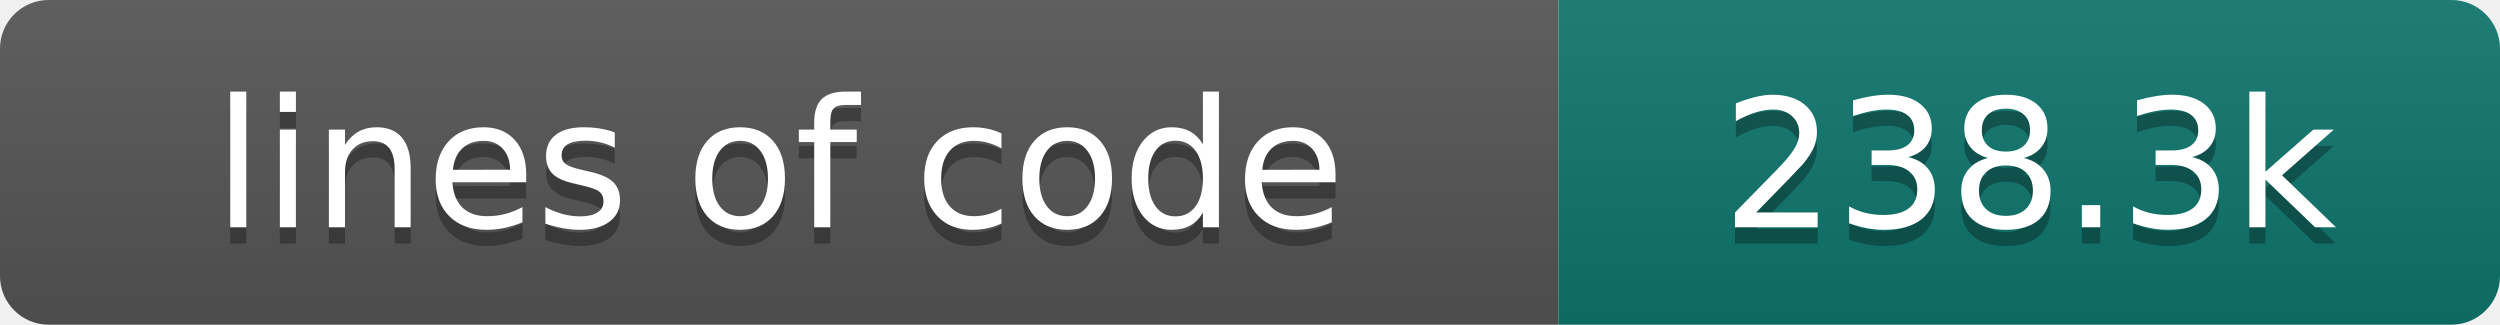
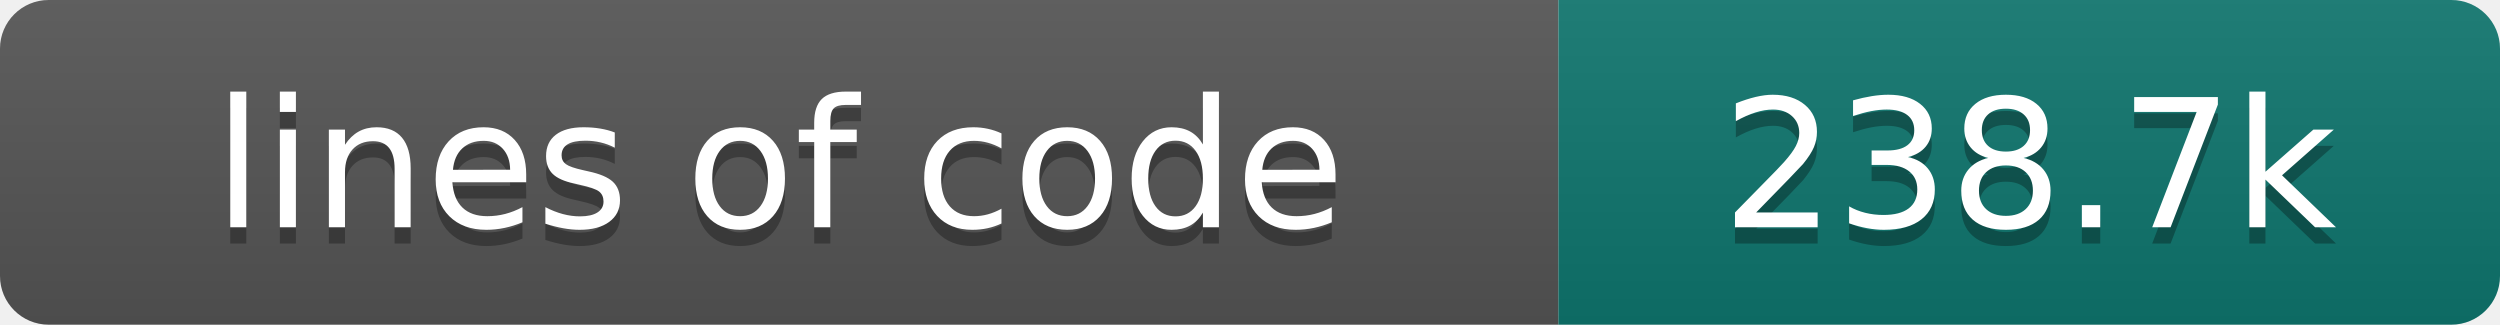
- <svg xmlns="http://www.w3.org/2000/svg" width="154" height="20" role="img" aria-label="lines of code: 238.3k">
+ <svg xmlns="http://www.w3.org/2000/svg" width="154" height="20" role="img" aria-label="lines of code: 238.7k">
  <linearGradient id="s" x2="0" y2="100%">
    <stop offset="0" stop-color="#bbb" stop-opacity=".1" />
    <stop offset="1" stop-opacity=".1" />
  </linearGradient>
  <clipPath id="r">
    <rect width="154" height="20" rx="3" fill="#fff" />
  </clipPath>
  <g clip-path="url(#r)">
    <rect width="96" height="20" fill="#555" />
    <rect x="96" width="58" height="20" fill="#0f766e" />
    <rect width="154" height="20" fill="url(#s)" />
  </g>
  <g fill="#fff" text-anchor="middle" font-family="DejaVu Sans,Verdana,Geneva,sans-serif" font-size="110">
    <text x="480" y="150" fill="#010101" fill-opacity=".3" transform="scale(.1)" textLength="860" lengthAdjust="spacing">lines of code</text>
    <text x="480" y="140" transform="scale(.1)" textLength="860" lengthAdjust="spacing">lines of code</text>
-     <text x="1250" y="150" fill="#010101" fill-opacity=".3" transform="scale(.1)" textLength="480" lengthAdjust="spacing">238.3k</text>
-     <text x="1250" y="140" transform="scale(.1)" textLength="480" lengthAdjust="spacing">238.3k</text>
+     <text x="1250" y="150" fill="#010101" fill-opacity=".3" transform="scale(.1)" textLength="480" lengthAdjust="spacing">238.7k</text>
+     <text x="1250" y="140" transform="scale(.1)" textLength="480" lengthAdjust="spacing">238.7k</text>
  </g>
</svg>
